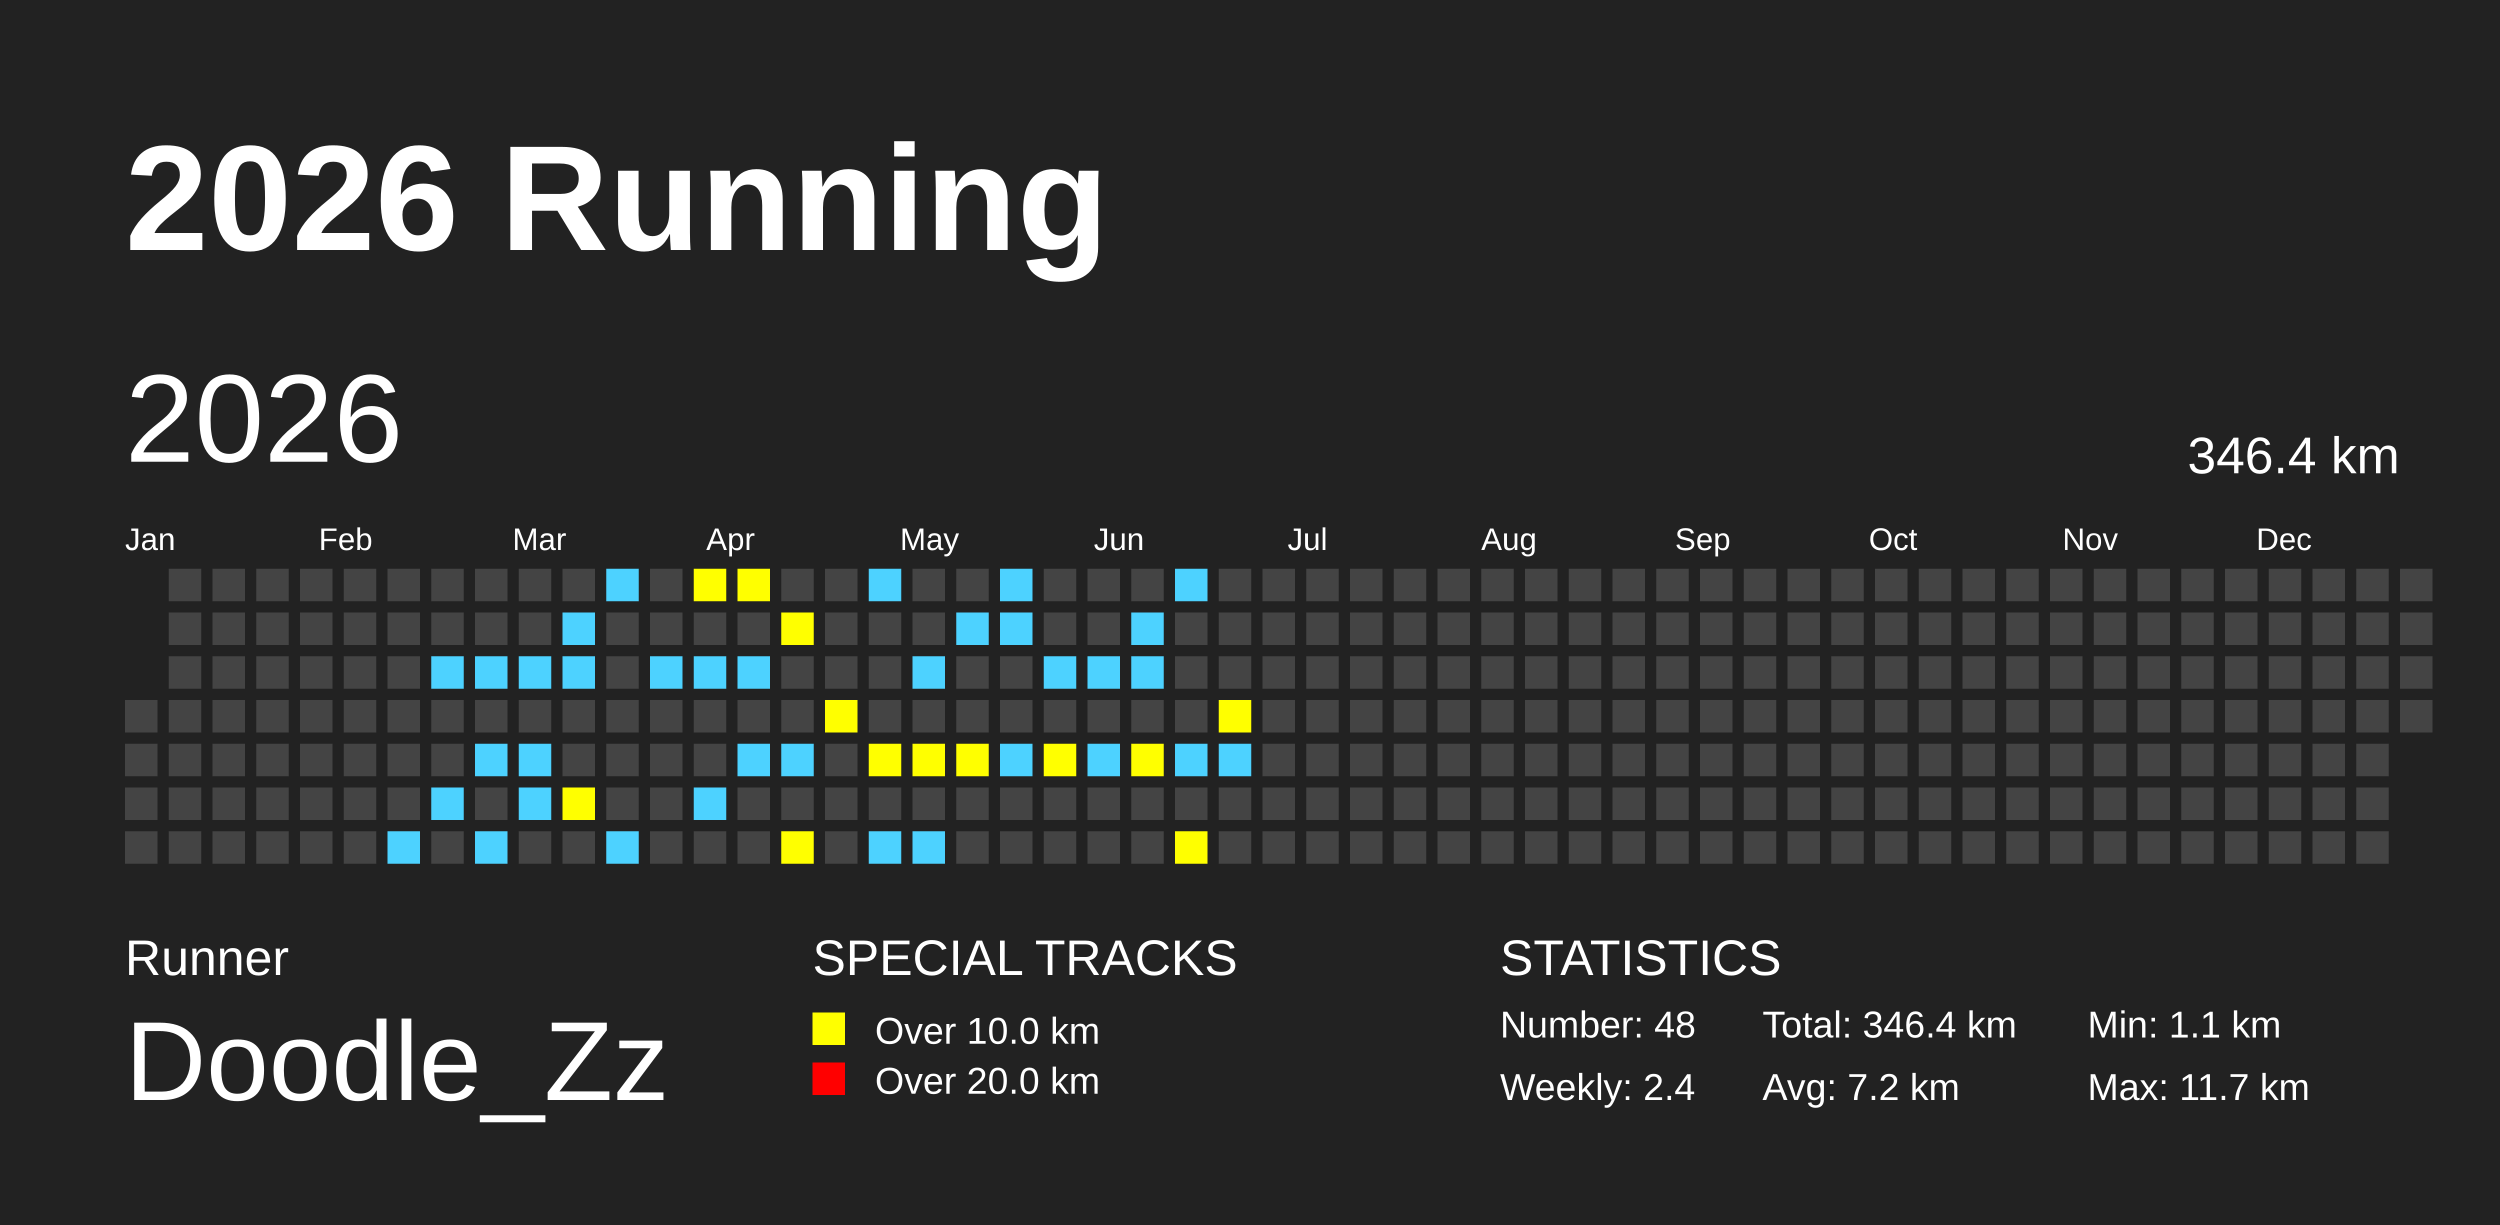
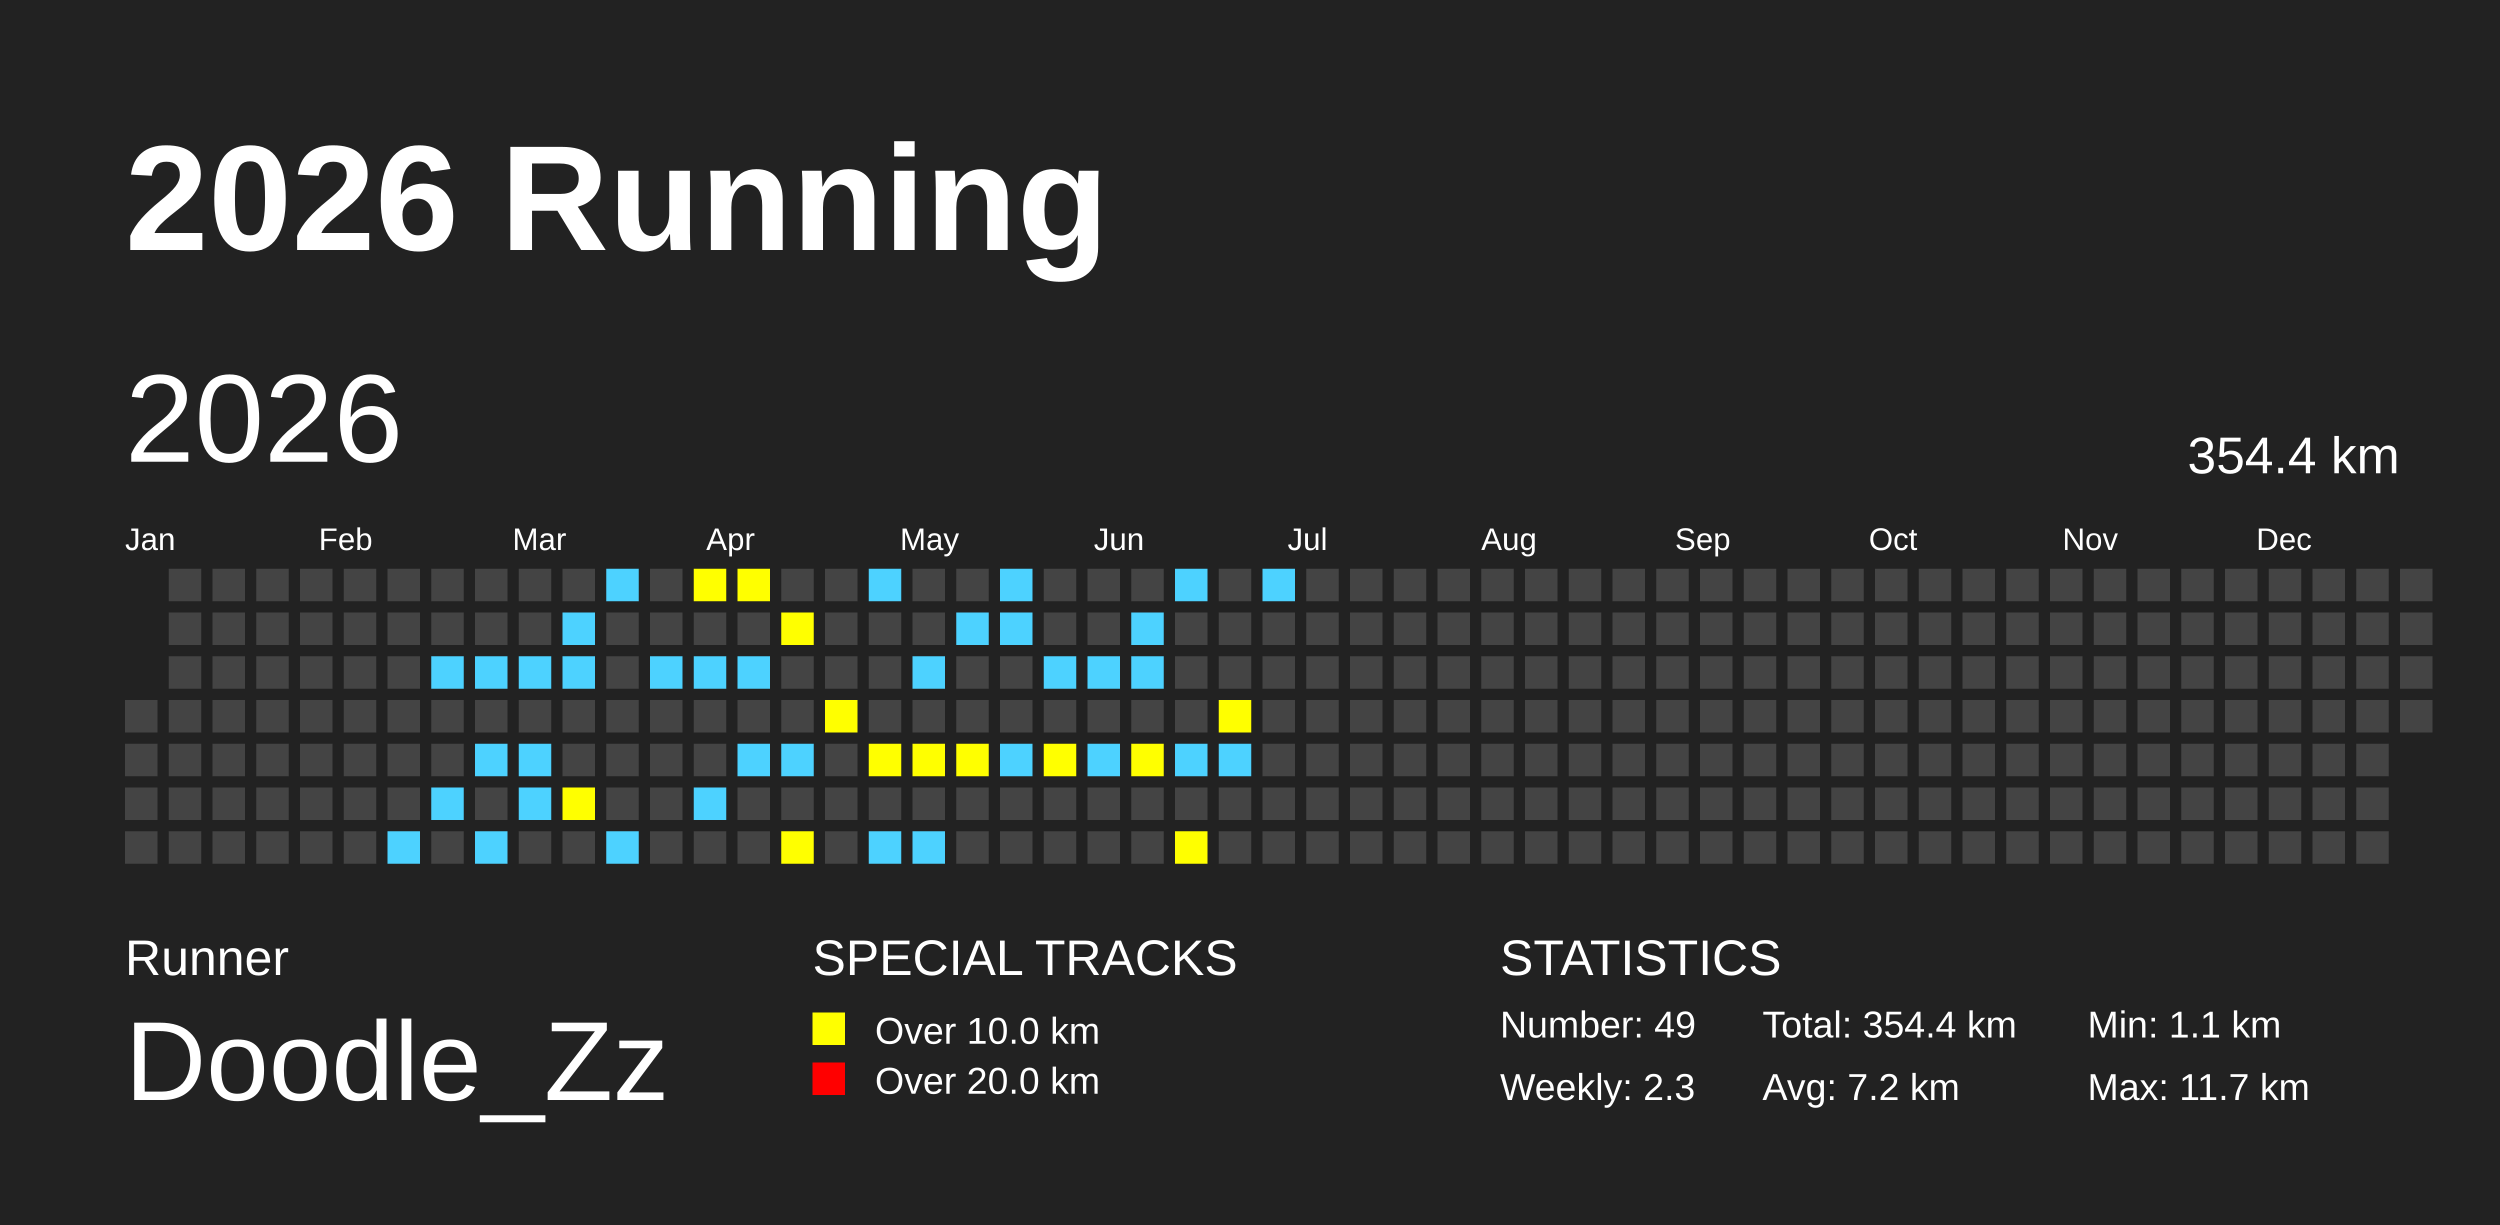
<svg xmlns="http://www.w3.org/2000/svg" baseProfile="full" height="98mm" version="1.1" viewBox="0,0,200,98" width="200mm">
  <defs />
  <rect fill="#222222" height="98" width="200" x="0" y="0" />
  <text fill="#FFFFFF" style="font-size:12px; font-family:Arial; font-weight:bold;" x="10" y="20">2026 Running</text>
  <text fill="#FFFFFF" style="font-size:4px; font-family:Arial" x="10" y="78">Runner</text>
  <text fill="#FFFFFF" style="font-size:9px; font-family:Arial" x="10" y="88">Doodle_Zz</text>
  <text fill="#FFFFFF" style="font-size:4px; font-family:Arial" x="65" y="78">SPECIAL TRACKS</text>
  <rect fill="yellow" height="2.6" width="2.6" x="65" y="81" />
  <text fill="#FFFFFF" style="font-size:3px; font-family:Arial" x="70" y="83.5">Over 10.0 km</text>
  <rect fill="red" height="2.6" width="2.6" x="65" y="85" />
  <text fill="#FFFFFF" style="font-size:3px; font-family:Arial" x="70" y="87.5">Over 20.0 km</text>
  <text fill="#FFFFFF" style="font-size:4px; font-family:Arial" x="120" y="78">STATISTICS</text>
-   <text fill="#FFFFFF" style="font-size:3px; font-family:Arial" x="120" y="83">Number: 48</text>
-   <text fill="#FFFFFF" style="font-size:3px; font-family:Arial" x="120" y="88">Weekly: 2.4</text>
-   <text fill="#FFFFFF" style="font-size:3px; font-family:Arial" x="141" y="83">Total: 346.4 km</text>
+   <text fill="#FFFFFF" style="font-size:3px; font-family:Arial" x="120" y="83">Number: 49</text>
+   <text fill="#FFFFFF" style="font-size:3px; font-family:Arial" x="120" y="88">Weekly: 2.3</text>
+   <text fill="#FFFFFF" style="font-size:3px; font-family:Arial" x="141" y="83">Total: 354.4 km</text>
  <text fill="#FFFFFF" style="font-size:3px; font-family:Arial" x="141" y="88">Avg: 7.2 km</text>
  <text fill="#FFFFFF" style="font-size:3px; font-family:Arial" x="167" y="83">Min: 1.1 km</text>
  <text fill="#FFFFFF" style="font-size:3px; font-family:Arial" x="167" y="88">Max: 11.7 km</text>
  <text dominant-baseline="hanging" fill="#FFFFFF" style="font-size:10.0px; font-family:Arial;" x="10" y="30">2026</text>
-   <text dominant-baseline="hanging" fill="#FFFFFF" style="font-size:4.125px; font-family:Arial;" x="175" y="35">346.4 km</text>
+   <text dominant-baseline="hanging" fill="#FFFFFF" style="font-size:4.125px; font-family:Arial;" x="175" y="35">354.4 km</text>
  <text fill="#FFFFFF" style="font-size:2.5px; font-family:Arial" x="10.0" y="44">Jan</text>
  <text fill="#FFFFFF" style="font-size:2.5px; font-family:Arial" x="25.5" y="44">Feb</text>
  <text fill="#FFFFFF" style="font-size:2.5px; font-family:Arial" x="41.0" y="44">Mar</text>
  <text fill="#FFFFFF" style="font-size:2.5px; font-family:Arial" x="56.5" y="44">Apr</text>
  <text fill="#FFFFFF" style="font-size:2.5px; font-family:Arial" x="72.0" y="44">May</text>
  <text fill="#FFFFFF" style="font-size:2.5px; font-family:Arial" x="87.5" y="44">Jun</text>
  <text fill="#FFFFFF" style="font-size:2.5px; font-family:Arial" x="103.0" y="44">Jul</text>
  <text fill="#FFFFFF" style="font-size:2.5px; font-family:Arial" x="118.5" y="44">Aug</text>
  <text fill="#FFFFFF" style="font-size:2.5px; font-family:Arial" x="134.0" y="44">Sep</text>
  <text fill="#FFFFFF" style="font-size:2.5px; font-family:Arial" x="149.5" y="44">Oct</text>
  <text fill="#FFFFFF" style="font-size:2.5px; font-family:Arial" x="165.0" y="44">Nov</text>
  <text fill="#FFFFFF" style="font-size:2.5px; font-family:Arial" x="180.5" y="44">Dec</text>
  <rect fill="#444444" height="2.6" width="2.6" x="10.0" y="56.0" />
  <rect fill="#444444" height="2.6" width="2.6" x="10.0" y="59.5" />
  <rect fill="#444444" height="2.6" width="2.6" x="10.0" y="63.0" />
  <rect fill="#444444" height="2.6" width="2.6" x="10.0" y="66.5" />
  <rect fill="#444444" height="2.6" width="2.6" x="13.5" y="45.5" />
  <rect fill="#444444" height="2.6" width="2.6" x="13.5" y="49.0" />
  <rect fill="#444444" height="2.6" width="2.6" x="13.5" y="52.5" />
  <rect fill="#444444" height="2.6" width="2.6" x="13.5" y="56.0" />
  <rect fill="#444444" height="2.6" width="2.6" x="13.5" y="59.5" />
  <rect fill="#444444" height="2.6" width="2.6" x="13.5" y="63.0" />
  <rect fill="#444444" height="2.6" width="2.6" x="13.5" y="66.5" />
  <rect fill="#444444" height="2.6" width="2.6" x="17.0" y="45.5" />
  <rect fill="#444444" height="2.6" width="2.6" x="17.0" y="49.0" />
  <rect fill="#444444" height="2.6" width="2.6" x="17.0" y="52.5" />
  <rect fill="#444444" height="2.6" width="2.6" x="17.0" y="56.0" />
  <rect fill="#444444" height="2.6" width="2.6" x="17.0" y="59.5" />
  <rect fill="#444444" height="2.6" width="2.6" x="17.0" y="63.0" />
  <rect fill="#444444" height="2.6" width="2.6" x="17.0" y="66.5" />
  <rect fill="#444444" height="2.6" width="2.6" x="20.5" y="45.5" />
  <rect fill="#444444" height="2.6" width="2.6" x="20.5" y="49.0" />
  <rect fill="#444444" height="2.6" width="2.6" x="20.5" y="52.5" />
  <rect fill="#444444" height="2.6" width="2.6" x="20.5" y="56.0" />
  <rect fill="#444444" height="2.6" width="2.6" x="20.5" y="59.5" />
  <rect fill="#444444" height="2.6" width="2.6" x="20.5" y="63.0" />
  <rect fill="#444444" height="2.6" width="2.6" x="20.5" y="66.5" />
  <rect fill="#444444" height="2.6" width="2.6" x="24.0" y="45.5" />
  <rect fill="#444444" height="2.6" width="2.6" x="24.0" y="49.0" />
  <rect fill="#444444" height="2.6" width="2.6" x="24.0" y="52.5" />
  <rect fill="#444444" height="2.6" width="2.6" x="24.0" y="56.0" />
  <rect fill="#444444" height="2.6" width="2.6" x="24.0" y="59.5" />
  <rect fill="#444444" height="2.6" width="2.6" x="24.0" y="63.0" />
  <rect fill="#444444" height="2.6" width="2.6" x="24.0" y="66.5" />
  <rect fill="#444444" height="2.6" width="2.6" x="27.5" y="45.5" />
  <rect fill="#444444" height="2.6" width="2.6" x="27.5" y="49.0" />
  <rect fill="#444444" height="2.6" width="2.6" x="27.5" y="52.5" />
  <rect fill="#444444" height="2.6" width="2.6" x="27.5" y="56.0" />
  <rect fill="#444444" height="2.6" width="2.6" x="27.5" y="59.5" />
  <rect fill="#444444" height="2.6" width="2.6" x="27.5" y="63.0" />
  <rect fill="#444444" height="2.6" width="2.6" x="27.5" y="66.5" />
  <rect fill="#444444" height="2.6" width="2.6" x="31.0" y="45.5" />
  <rect fill="#444444" height="2.6" width="2.6" x="31.0" y="49.0" />
  <rect fill="#444444" height="2.6" width="2.6" x="31.0" y="52.5" />
  <rect fill="#444444" height="2.6" width="2.6" x="31.0" y="56.0" />
  <rect fill="#444444" height="2.6" width="2.6" x="31.0" y="59.5" />
  <rect fill="#444444" height="2.6" width="2.6" x="31.0" y="63.0" />
  <rect fill="#4DD2FF" height="2.6" width="2.6" x="31.0" y="66.5" />
  <rect fill="#444444" height="2.6" width="2.6" x="34.5" y="45.5" />
  <rect fill="#444444" height="2.6" width="2.6" x="34.5" y="49.0" />
  <rect fill="#4DD2FF" height="2.6" width="2.6" x="34.5" y="52.5" />
  <rect fill="#444444" height="2.6" width="2.6" x="34.5" y="56.0" />
  <rect fill="#444444" height="2.6" width="2.6" x="34.5" y="59.5" />
  <rect fill="#4DD2FF" height="2.6" width="2.6" x="34.5" y="63.0" />
  <rect fill="#444444" height="2.6" width="2.6" x="34.5" y="66.5" />
  <rect fill="#444444" height="2.6" width="2.6" x="38.0" y="45.5" />
  <rect fill="#444444" height="2.6" width="2.6" x="38.0" y="49.0" />
  <rect fill="#4DD2FF" height="2.6" width="2.6" x="38.0" y="52.5" />
  <rect fill="#444444" height="2.6" width="2.6" x="38.0" y="56.0" />
  <rect fill="#4DD2FF" height="2.6" width="2.6" x="38.0" y="59.5" />
  <rect fill="#444444" height="2.6" width="2.6" x="38.0" y="63.0" />
  <rect fill="#4DD2FF" height="2.6" width="2.6" x="38.0" y="66.5" />
  <rect fill="#444444" height="2.6" width="2.6" x="41.5" y="45.5" />
  <rect fill="#444444" height="2.6" width="2.6" x="41.5" y="49.0" />
  <rect fill="#4DD2FF" height="2.6" width="2.6" x="41.5" y="52.5" />
  <rect fill="#444444" height="2.6" width="2.6" x="41.5" y="56.0" />
  <rect fill="#4DD2FF" height="2.6" width="2.6" x="41.5" y="59.5" />
  <rect fill="#4DD2FF" height="2.6" width="2.6" x="41.5" y="63.0" />
  <rect fill="#444444" height="2.6" width="2.6" x="41.5" y="66.5" />
  <rect fill="#444444" height="2.6" width="2.6" x="45.0" y="45.5" />
  <rect fill="#4DD2FF" height="2.6" width="2.6" x="45.0" y="49.0" />
  <rect fill="#4DD2FF" height="2.6" width="2.6" x="45.0" y="52.5" />
  <rect fill="#444444" height="2.6" width="2.6" x="45.0" y="56.0" />
  <rect fill="#444444" height="2.6" width="2.6" x="45.0" y="59.5" />
  <rect fill="yellow" height="2.6" width="2.6" x="45.0" y="63.0" />
  <rect fill="#444444" height="2.6" width="2.6" x="45.0" y="66.5" />
  <rect fill="#4DD2FF" height="2.6" width="2.6" x="48.5" y="45.5" />
  <rect fill="#444444" height="2.6" width="2.6" x="48.5" y="49.0" />
  <rect fill="#444444" height="2.6" width="2.6" x="48.5" y="52.5" />
  <rect fill="#444444" height="2.6" width="2.6" x="48.5" y="56.0" />
  <rect fill="#444444" height="2.6" width="2.6" x="48.5" y="59.5" />
  <rect fill="#444444" height="2.6" width="2.6" x="48.5" y="63.0" />
  <rect fill="#4DD2FF" height="2.6" width="2.6" x="48.5" y="66.5" />
  <rect fill="#444444" height="2.6" width="2.6" x="52.0" y="45.5" />
  <rect fill="#444444" height="2.6" width="2.6" x="52.0" y="49.0" />
  <rect fill="#4DD2FF" height="2.6" width="2.6" x="52.0" y="52.5" />
  <rect fill="#444444" height="2.6" width="2.6" x="52.0" y="56.0" />
  <rect fill="#444444" height="2.6" width="2.6" x="52.0" y="59.5" />
  <rect fill="#444444" height="2.6" width="2.6" x="52.0" y="63.0" />
  <rect fill="#444444" height="2.6" width="2.6" x="52.0" y="66.5" />
  <rect fill="yellow" height="2.6" width="2.6" x="55.5" y="45.5" />
  <rect fill="#444444" height="2.6" width="2.6" x="55.5" y="49.0" />
  <rect fill="#4DD2FF" height="2.6" width="2.6" x="55.5" y="52.5" />
  <rect fill="#444444" height="2.6" width="2.6" x="55.5" y="56.0" />
  <rect fill="#444444" height="2.6" width="2.6" x="55.5" y="59.5" />
  <rect fill="#4DD2FF" height="2.6" width="2.6" x="55.5" y="63.0" />
  <rect fill="#444444" height="2.6" width="2.6" x="55.5" y="66.5" />
  <rect fill="yellow" height="2.6" width="2.6" x="59.0" y="45.5" />
  <rect fill="#444444" height="2.6" width="2.6" x="59.0" y="49.0" />
  <rect fill="#4DD2FF" height="2.6" width="2.6" x="59.0" y="52.5" />
  <rect fill="#444444" height="2.6" width="2.6" x="59.0" y="56.0" />
  <rect fill="#4DD2FF" height="2.6" width="2.6" x="59.0" y="59.5" />
  <rect fill="#444444" height="2.6" width="2.6" x="59.0" y="63.0" />
  <rect fill="#444444" height="2.6" width="2.6" x="59.0" y="66.5" />
  <rect fill="#444444" height="2.6" width="2.6" x="62.5" y="45.5" />
  <rect fill="yellow" height="2.6" width="2.6" x="62.5" y="49.0" />
  <rect fill="#444444" height="2.6" width="2.6" x="62.5" y="52.5" />
  <rect fill="#444444" height="2.6" width="2.6" x="62.5" y="56.0" />
  <rect fill="#4DD2FF" height="2.6" width="2.6" x="62.5" y="59.5" />
  <rect fill="#444444" height="2.6" width="2.6" x="62.5" y="63.0" />
  <rect fill="yellow" height="2.6" width="2.6" x="62.5" y="66.5" />
  <rect fill="#444444" height="2.6" width="2.6" x="66.0" y="45.5" />
  <rect fill="#444444" height="2.6" width="2.6" x="66.0" y="49.0" />
  <rect fill="#444444" height="2.6" width="2.6" x="66.0" y="52.5" />
  <rect fill="yellow" height="2.6" width="2.6" x="66.0" y="56.0" />
  <rect fill="#444444" height="2.6" width="2.6" x="66.0" y="59.5" />
  <rect fill="#444444" height="2.6" width="2.6" x="66.0" y="63.0" />
  <rect fill="#444444" height="2.6" width="2.6" x="66.0" y="66.5" />
  <rect fill="#4DD2FF" height="2.6" width="2.6" x="69.5" y="45.5" />
  <rect fill="#444444" height="2.6" width="2.6" x="69.5" y="49.0" />
  <rect fill="#444444" height="2.6" width="2.6" x="69.5" y="52.5" />
  <rect fill="#444444" height="2.6" width="2.6" x="69.5" y="56.0" />
  <rect fill="yellow" height="2.6" width="2.6" x="69.5" y="59.5" />
  <rect fill="#444444" height="2.6" width="2.6" x="69.5" y="63.0" />
  <rect fill="#4DD2FF" height="2.6" width="2.6" x="69.5" y="66.5" />
  <rect fill="#444444" height="2.6" width="2.6" x="73.0" y="45.5" />
  <rect fill="#444444" height="2.6" width="2.6" x="73.0" y="49.0" />
  <rect fill="#4DD2FF" height="2.6" width="2.6" x="73.0" y="52.5" />
  <rect fill="#444444" height="2.6" width="2.6" x="73.0" y="56.0" />
  <rect fill="yellow" height="2.6" width="2.6" x="73.0" y="59.5" />
  <rect fill="#444444" height="2.6" width="2.6" x="73.0" y="63.0" />
  <rect fill="#4DD2FF" height="2.6" width="2.6" x="73.0" y="66.5" />
  <rect fill="#444444" height="2.6" width="2.6" x="76.5" y="45.5" />
  <rect fill="#4DD2FF" height="2.6" width="2.6" x="76.5" y="49.0" />
  <rect fill="#444444" height="2.6" width="2.6" x="76.5" y="52.5" />
  <rect fill="#444444" height="2.6" width="2.6" x="76.5" y="56.0" />
  <rect fill="yellow" height="2.6" width="2.6" x="76.5" y="59.5" />
  <rect fill="#444444" height="2.6" width="2.6" x="76.5" y="63.0" />
  <rect fill="#444444" height="2.6" width="2.6" x="76.5" y="66.5" />
  <rect fill="#4DD2FF" height="2.6" width="2.6" x="80.0" y="45.5" />
  <rect fill="#4DD2FF" height="2.6" width="2.6" x="80.0" y="49.0" />
  <rect fill="#444444" height="2.6" width="2.6" x="80.0" y="52.5" />
  <rect fill="#444444" height="2.6" width="2.6" x="80.0" y="56.0" />
  <rect fill="#4DD2FF" height="2.6" width="2.6" x="80.0" y="59.5" />
  <rect fill="#444444" height="2.6" width="2.6" x="80.0" y="63.0" />
  <rect fill="#444444" height="2.6" width="2.6" x="80.0" y="66.5" />
  <rect fill="#444444" height="2.6" width="2.6" x="83.5" y="45.5" />
  <rect fill="#444444" height="2.6" width="2.6" x="83.5" y="49.0" />
  <rect fill="#4DD2FF" height="2.6" width="2.6" x="83.5" y="52.5" />
  <rect fill="#444444" height="2.6" width="2.6" x="83.5" y="56.0" />
  <rect fill="yellow" height="2.6" width="2.6" x="83.5" y="59.5" />
  <rect fill="#444444" height="2.6" width="2.6" x="83.5" y="63.0" />
  <rect fill="#444444" height="2.6" width="2.6" x="83.5" y="66.5" />
  <rect fill="#444444" height="2.6" width="2.6" x="87.0" y="45.5" />
  <rect fill="#444444" height="2.6" width="2.6" x="87.0" y="49.0" />
  <rect fill="#4DD2FF" height="2.6" width="2.6" x="87.0" y="52.5" />
  <rect fill="#444444" height="2.6" width="2.6" x="87.0" y="56.0" />
  <rect fill="#4DD2FF" height="2.6" width="2.6" x="87.0" y="59.5" />
  <rect fill="#444444" height="2.6" width="2.6" x="87.0" y="63.0" />
  <rect fill="#444444" height="2.6" width="2.6" x="87.0" y="66.5" />
  <rect fill="#444444" height="2.6" width="2.6" x="90.5" y="45.5" />
  <rect fill="#4DD2FF" height="2.6" width="2.6" x="90.5" y="49.0" />
  <rect fill="#4DD2FF" height="2.6" width="2.6" x="90.5" y="52.5" />
  <rect fill="#444444" height="2.6" width="2.6" x="90.5" y="56.0" />
  <rect fill="yellow" height="2.6" width="2.6" x="90.5" y="59.5" />
  <rect fill="#444444" height="2.6" width="2.6" x="90.5" y="63.0" />
  <rect fill="#444444" height="2.6" width="2.6" x="90.5" y="66.5" />
  <rect fill="#4DD2FF" height="2.6" width="2.6" x="94.0" y="45.5" />
  <rect fill="#444444" height="2.6" width="2.6" x="94.0" y="49.0" />
  <rect fill="#444444" height="2.6" width="2.6" x="94.0" y="52.5" />
  <rect fill="#444444" height="2.6" width="2.6" x="94.0" y="56.0" />
  <rect fill="#4DD2FF" height="2.6" width="2.6" x="94.0" y="59.5" />
  <rect fill="#444444" height="2.6" width="2.6" x="94.0" y="63.0" />
  <rect fill="yellow" height="2.6" width="2.6" x="94.0" y="66.5" />
  <rect fill="#444444" height="2.6" width="2.6" x="97.5" y="45.5" />
  <rect fill="#444444" height="2.6" width="2.6" x="97.5" y="49.0" />
  <rect fill="#444444" height="2.6" width="2.6" x="97.5" y="52.5" />
  <rect fill="yellow" height="2.6" width="2.6" x="97.5" y="56.0" />
  <rect fill="#4DD2FF" height="2.6" width="2.6" x="97.5" y="59.5" />
  <rect fill="#444444" height="2.6" width="2.6" x="97.5" y="63.0" />
  <rect fill="#444444" height="2.6" width="2.6" x="97.5" y="66.5" />
-   <rect fill="#444444" height="2.6" width="2.6" x="101.0" y="45.5" />
+   <rect fill="#4DD2FF" height="2.6" width="2.6" x="101.0" y="45.5" />
  <rect fill="#444444" height="2.6" width="2.6" x="101.0" y="49.0" />
  <rect fill="#444444" height="2.6" width="2.6" x="101.0" y="52.5" />
  <rect fill="#444444" height="2.6" width="2.6" x="101.0" y="56.0" />
  <rect fill="#444444" height="2.6" width="2.6" x="101.0" y="59.5" />
  <rect fill="#444444" height="2.6" width="2.6" x="101.0" y="63.0" />
  <rect fill="#444444" height="2.6" width="2.6" x="101.0" y="66.5" />
  <rect fill="#444444" height="2.6" width="2.6" x="104.5" y="45.5" />
  <rect fill="#444444" height="2.6" width="2.6" x="104.5" y="49.0" />
  <rect fill="#444444" height="2.6" width="2.6" x="104.5" y="52.5" />
  <rect fill="#444444" height="2.6" width="2.6" x="104.5" y="56.0" />
  <rect fill="#444444" height="2.6" width="2.6" x="104.5" y="59.5" />
  <rect fill="#444444" height="2.6" width="2.6" x="104.5" y="63.0" />
  <rect fill="#444444" height="2.6" width="2.6" x="104.5" y="66.5" />
  <rect fill="#444444" height="2.6" width="2.6" x="108.0" y="45.5" />
  <rect fill="#444444" height="2.6" width="2.6" x="108.0" y="49.0" />
  <rect fill="#444444" height="2.6" width="2.6" x="108.0" y="52.5" />
  <rect fill="#444444" height="2.6" width="2.6" x="108.0" y="56.0" />
  <rect fill="#444444" height="2.6" width="2.6" x="108.0" y="59.5" />
  <rect fill="#444444" height="2.6" width="2.6" x="108.0" y="63.0" />
  <rect fill="#444444" height="2.6" width="2.6" x="108.0" y="66.5" />
  <rect fill="#444444" height="2.6" width="2.6" x="111.5" y="45.5" />
  <rect fill="#444444" height="2.6" width="2.6" x="111.5" y="49.0" />
  <rect fill="#444444" height="2.6" width="2.6" x="111.5" y="52.5" />
  <rect fill="#444444" height="2.6" width="2.6" x="111.5" y="56.0" />
  <rect fill="#444444" height="2.6" width="2.6" x="111.5" y="59.5" />
  <rect fill="#444444" height="2.6" width="2.6" x="111.5" y="63.0" />
  <rect fill="#444444" height="2.6" width="2.6" x="111.5" y="66.5" />
  <rect fill="#444444" height="2.6" width="2.6" x="115.0" y="45.5" />
  <rect fill="#444444" height="2.6" width="2.6" x="115.0" y="49.0" />
  <rect fill="#444444" height="2.6" width="2.6" x="115.0" y="52.5" />
  <rect fill="#444444" height="2.6" width="2.6" x="115.0" y="56.0" />
  <rect fill="#444444" height="2.6" width="2.6" x="115.0" y="59.5" />
  <rect fill="#444444" height="2.6" width="2.6" x="115.0" y="63.0" />
  <rect fill="#444444" height="2.6" width="2.6" x="115.0" y="66.5" />
  <rect fill="#444444" height="2.6" width="2.6" x="118.5" y="45.5" />
  <rect fill="#444444" height="2.6" width="2.6" x="118.5" y="49.0" />
  <rect fill="#444444" height="2.6" width="2.6" x="118.5" y="52.5" />
  <rect fill="#444444" height="2.6" width="2.6" x="118.5" y="56.0" />
  <rect fill="#444444" height="2.6" width="2.6" x="118.5" y="59.5" />
  <rect fill="#444444" height="2.6" width="2.6" x="118.5" y="63.0" />
  <rect fill="#444444" height="2.6" width="2.6" x="118.5" y="66.5" />
  <rect fill="#444444" height="2.6" width="2.6" x="122.0" y="45.5" />
  <rect fill="#444444" height="2.6" width="2.6" x="122.0" y="49.0" />
  <rect fill="#444444" height="2.6" width="2.6" x="122.0" y="52.5" />
  <rect fill="#444444" height="2.6" width="2.6" x="122.0" y="56.0" />
  <rect fill="#444444" height="2.6" width="2.6" x="122.0" y="59.5" />
  <rect fill="#444444" height="2.6" width="2.6" x="122.0" y="63.0" />
  <rect fill="#444444" height="2.6" width="2.6" x="122.0" y="66.5" />
  <rect fill="#444444" height="2.6" width="2.6" x="125.5" y="45.5" />
  <rect fill="#444444" height="2.6" width="2.6" x="125.5" y="49.0" />
  <rect fill="#444444" height="2.6" width="2.6" x="125.5" y="52.5" />
  <rect fill="#444444" height="2.6" width="2.6" x="125.5" y="56.0" />
  <rect fill="#444444" height="2.6" width="2.6" x="125.5" y="59.5" />
  <rect fill="#444444" height="2.6" width="2.6" x="125.5" y="63.0" />
  <rect fill="#444444" height="2.6" width="2.6" x="125.5" y="66.5" />
  <rect fill="#444444" height="2.6" width="2.6" x="129.0" y="45.5" />
  <rect fill="#444444" height="2.6" width="2.6" x="129.0" y="49.0" />
  <rect fill="#444444" height="2.6" width="2.6" x="129.0" y="52.5" />
  <rect fill="#444444" height="2.6" width="2.6" x="129.0" y="56.0" />
  <rect fill="#444444" height="2.6" width="2.6" x="129.0" y="59.5" />
  <rect fill="#444444" height="2.6" width="2.6" x="129.0" y="63.0" />
  <rect fill="#444444" height="2.6" width="2.6" x="129.0" y="66.5" />
  <rect fill="#444444" height="2.6" width="2.6" x="132.5" y="45.5" />
  <rect fill="#444444" height="2.6" width="2.6" x="132.5" y="49.0" />
  <rect fill="#444444" height="2.6" width="2.6" x="132.5" y="52.5" />
  <rect fill="#444444" height="2.6" width="2.6" x="132.5" y="56.0" />
  <rect fill="#444444" height="2.6" width="2.6" x="132.5" y="59.5" />
  <rect fill="#444444" height="2.6" width="2.6" x="132.5" y="63.0" />
  <rect fill="#444444" height="2.6" width="2.6" x="132.5" y="66.5" />
  <rect fill="#444444" height="2.6" width="2.6" x="136.0" y="45.5" />
  <rect fill="#444444" height="2.6" width="2.6" x="136.0" y="49.0" />
  <rect fill="#444444" height="2.6" width="2.6" x="136.0" y="52.5" />
  <rect fill="#444444" height="2.6" width="2.6" x="136.0" y="56.0" />
  <rect fill="#444444" height="2.6" width="2.6" x="136.0" y="59.5" />
  <rect fill="#444444" height="2.6" width="2.6" x="136.0" y="63.0" />
  <rect fill="#444444" height="2.6" width="2.6" x="136.0" y="66.5" />
  <rect fill="#444444" height="2.6" width="2.6" x="139.5" y="45.5" />
  <rect fill="#444444" height="2.6" width="2.6" x="139.5" y="49.0" />
  <rect fill="#444444" height="2.6" width="2.6" x="139.5" y="52.5" />
  <rect fill="#444444" height="2.6" width="2.6" x="139.5" y="56.0" />
  <rect fill="#444444" height="2.6" width="2.6" x="139.5" y="59.5" />
  <rect fill="#444444" height="2.6" width="2.6" x="139.5" y="63.0" />
  <rect fill="#444444" height="2.6" width="2.6" x="139.5" y="66.5" />
  <rect fill="#444444" height="2.6" width="2.6" x="143.0" y="45.5" />
  <rect fill="#444444" height="2.6" width="2.6" x="143.0" y="49.0" />
  <rect fill="#444444" height="2.6" width="2.6" x="143.0" y="52.5" />
  <rect fill="#444444" height="2.6" width="2.6" x="143.0" y="56.0" />
  <rect fill="#444444" height="2.6" width="2.6" x="143.0" y="59.5" />
  <rect fill="#444444" height="2.6" width="2.6" x="143.0" y="63.0" />
  <rect fill="#444444" height="2.6" width="2.6" x="143.0" y="66.5" />
  <rect fill="#444444" height="2.6" width="2.6" x="146.5" y="45.5" />
  <rect fill="#444444" height="2.6" width="2.6" x="146.5" y="49.0" />
  <rect fill="#444444" height="2.6" width="2.6" x="146.5" y="52.5" />
  <rect fill="#444444" height="2.6" width="2.6" x="146.5" y="56.0" />
  <rect fill="#444444" height="2.6" width="2.6" x="146.5" y="59.5" />
  <rect fill="#444444" height="2.6" width="2.6" x="146.5" y="63.0" />
  <rect fill="#444444" height="2.6" width="2.6" x="146.5" y="66.5" />
  <rect fill="#444444" height="2.6" width="2.6" x="150.0" y="45.5" />
  <rect fill="#444444" height="2.6" width="2.6" x="150.0" y="49.0" />
  <rect fill="#444444" height="2.6" width="2.6" x="150.0" y="52.5" />
  <rect fill="#444444" height="2.6" width="2.6" x="150.0" y="56.0" />
  <rect fill="#444444" height="2.6" width="2.6" x="150.0" y="59.5" />
  <rect fill="#444444" height="2.6" width="2.6" x="150.0" y="63.0" />
  <rect fill="#444444" height="2.6" width="2.6" x="150.0" y="66.5" />
  <rect fill="#444444" height="2.6" width="2.6" x="153.5" y="45.5" />
  <rect fill="#444444" height="2.6" width="2.6" x="153.5" y="49.0" />
  <rect fill="#444444" height="2.6" width="2.6" x="153.5" y="52.5" />
  <rect fill="#444444" height="2.6" width="2.6" x="153.5" y="56.0" />
  <rect fill="#444444" height="2.6" width="2.6" x="153.5" y="59.5" />
  <rect fill="#444444" height="2.6" width="2.6" x="153.5" y="63.0" />
  <rect fill="#444444" height="2.6" width="2.6" x="153.5" y="66.5" />
  <rect fill="#444444" height="2.6" width="2.6" x="157.0" y="45.5" />
  <rect fill="#444444" height="2.6" width="2.6" x="157.0" y="49.0" />
  <rect fill="#444444" height="2.6" width="2.6" x="157.0" y="52.5" />
  <rect fill="#444444" height="2.6" width="2.6" x="157.0" y="56.0" />
  <rect fill="#444444" height="2.6" width="2.6" x="157.0" y="59.5" />
  <rect fill="#444444" height="2.6" width="2.6" x="157.0" y="63.0" />
  <rect fill="#444444" height="2.6" width="2.6" x="157.0" y="66.5" />
  <rect fill="#444444" height="2.6" width="2.6" x="160.5" y="45.5" />
  <rect fill="#444444" height="2.6" width="2.6" x="160.5" y="49.0" />
  <rect fill="#444444" height="2.6" width="2.6" x="160.5" y="52.5" />
  <rect fill="#444444" height="2.6" width="2.6" x="160.5" y="56.0" />
  <rect fill="#444444" height="2.6" width="2.6" x="160.5" y="59.5" />
  <rect fill="#444444" height="2.6" width="2.6" x="160.5" y="63.0" />
  <rect fill="#444444" height="2.6" width="2.6" x="160.5" y="66.5" />
  <rect fill="#444444" height="2.6" width="2.6" x="164.0" y="45.5" />
  <rect fill="#444444" height="2.6" width="2.6" x="164.0" y="49.0" />
  <rect fill="#444444" height="2.6" width="2.6" x="164.0" y="52.5" />
  <rect fill="#444444" height="2.6" width="2.6" x="164.0" y="56.0" />
  <rect fill="#444444" height="2.6" width="2.6" x="164.0" y="59.5" />
  <rect fill="#444444" height="2.6" width="2.6" x="164.0" y="63.0" />
  <rect fill="#444444" height="2.6" width="2.6" x="164.0" y="66.5" />
  <rect fill="#444444" height="2.6" width="2.6" x="167.5" y="45.5" />
  <rect fill="#444444" height="2.6" width="2.6" x="167.5" y="49.0" />
  <rect fill="#444444" height="2.6" width="2.6" x="167.5" y="52.5" />
  <rect fill="#444444" height="2.6" width="2.6" x="167.5" y="56.0" />
  <rect fill="#444444" height="2.6" width="2.6" x="167.5" y="59.5" />
  <rect fill="#444444" height="2.6" width="2.6" x="167.5" y="63.0" />
  <rect fill="#444444" height="2.6" width="2.6" x="167.5" y="66.5" />
  <rect fill="#444444" height="2.6" width="2.6" x="171.0" y="45.5" />
  <rect fill="#444444" height="2.6" width="2.6" x="171.0" y="49.0" />
  <rect fill="#444444" height="2.6" width="2.6" x="171.0" y="52.5" />
  <rect fill="#444444" height="2.6" width="2.6" x="171.0" y="56.0" />
  <rect fill="#444444" height="2.6" width="2.6" x="171.0" y="59.5" />
  <rect fill="#444444" height="2.6" width="2.6" x="171.0" y="63.0" />
  <rect fill="#444444" height="2.6" width="2.6" x="171.0" y="66.5" />
  <rect fill="#444444" height="2.6" width="2.6" x="174.5" y="45.5" />
  <rect fill="#444444" height="2.6" width="2.6" x="174.5" y="49.0" />
  <rect fill="#444444" height="2.6" width="2.6" x="174.5" y="52.5" />
  <rect fill="#444444" height="2.6" width="2.6" x="174.5" y="56.0" />
  <rect fill="#444444" height="2.6" width="2.6" x="174.5" y="59.5" />
  <rect fill="#444444" height="2.6" width="2.6" x="174.5" y="63.0" />
  <rect fill="#444444" height="2.6" width="2.6" x="174.5" y="66.5" />
  <rect fill="#444444" height="2.6" width="2.6" x="178.0" y="45.5" />
  <rect fill="#444444" height="2.6" width="2.6" x="178.0" y="49.0" />
  <rect fill="#444444" height="2.6" width="2.6" x="178.0" y="52.5" />
  <rect fill="#444444" height="2.6" width="2.6" x="178.0" y="56.0" />
  <rect fill="#444444" height="2.6" width="2.6" x="178.0" y="59.5" />
  <rect fill="#444444" height="2.6" width="2.6" x="178.0" y="63.0" />
  <rect fill="#444444" height="2.6" width="2.6" x="178.0" y="66.5" />
  <rect fill="#444444" height="2.6" width="2.6" x="181.5" y="45.5" />
  <rect fill="#444444" height="2.6" width="2.6" x="181.5" y="49.0" />
  <rect fill="#444444" height="2.6" width="2.6" x="181.5" y="52.5" />
  <rect fill="#444444" height="2.6" width="2.6" x="181.5" y="56.0" />
  <rect fill="#444444" height="2.6" width="2.6" x="181.5" y="59.5" />
  <rect fill="#444444" height="2.6" width="2.6" x="181.5" y="63.0" />
  <rect fill="#444444" height="2.6" width="2.6" x="181.5" y="66.5" />
  <rect fill="#444444" height="2.6" width="2.6" x="185.0" y="45.5" />
  <rect fill="#444444" height="2.6" width="2.6" x="185.0" y="49.0" />
  <rect fill="#444444" height="2.6" width="2.6" x="185.0" y="52.5" />
  <rect fill="#444444" height="2.6" width="2.6" x="185.0" y="56.0" />
  <rect fill="#444444" height="2.6" width="2.6" x="185.0" y="59.5" />
  <rect fill="#444444" height="2.6" width="2.6" x="185.0" y="63.0" />
  <rect fill="#444444" height="2.6" width="2.6" x="185.0" y="66.5" />
  <rect fill="#444444" height="2.6" width="2.6" x="188.5" y="45.5" />
  <rect fill="#444444" height="2.6" width="2.6" x="188.5" y="49.0" />
  <rect fill="#444444" height="2.6" width="2.6" x="188.5" y="52.5" />
  <rect fill="#444444" height="2.6" width="2.6" x="188.5" y="56.0" />
  <rect fill="#444444" height="2.6" width="2.6" x="188.5" y="59.5" />
  <rect fill="#444444" height="2.6" width="2.6" x="188.5" y="63.0" />
  <rect fill="#444444" height="2.6" width="2.6" x="188.5" y="66.5" />
  <rect fill="#444444" height="2.6" width="2.6" x="192.0" y="45.5" />
  <rect fill="#444444" height="2.6" width="2.6" x="192.0" y="49.0" />
  <rect fill="#444444" height="2.6" width="2.6" x="192.0" y="52.5" />
  <rect fill="#444444" height="2.6" width="2.6" x="192.0" y="56.0" />
</svg>
